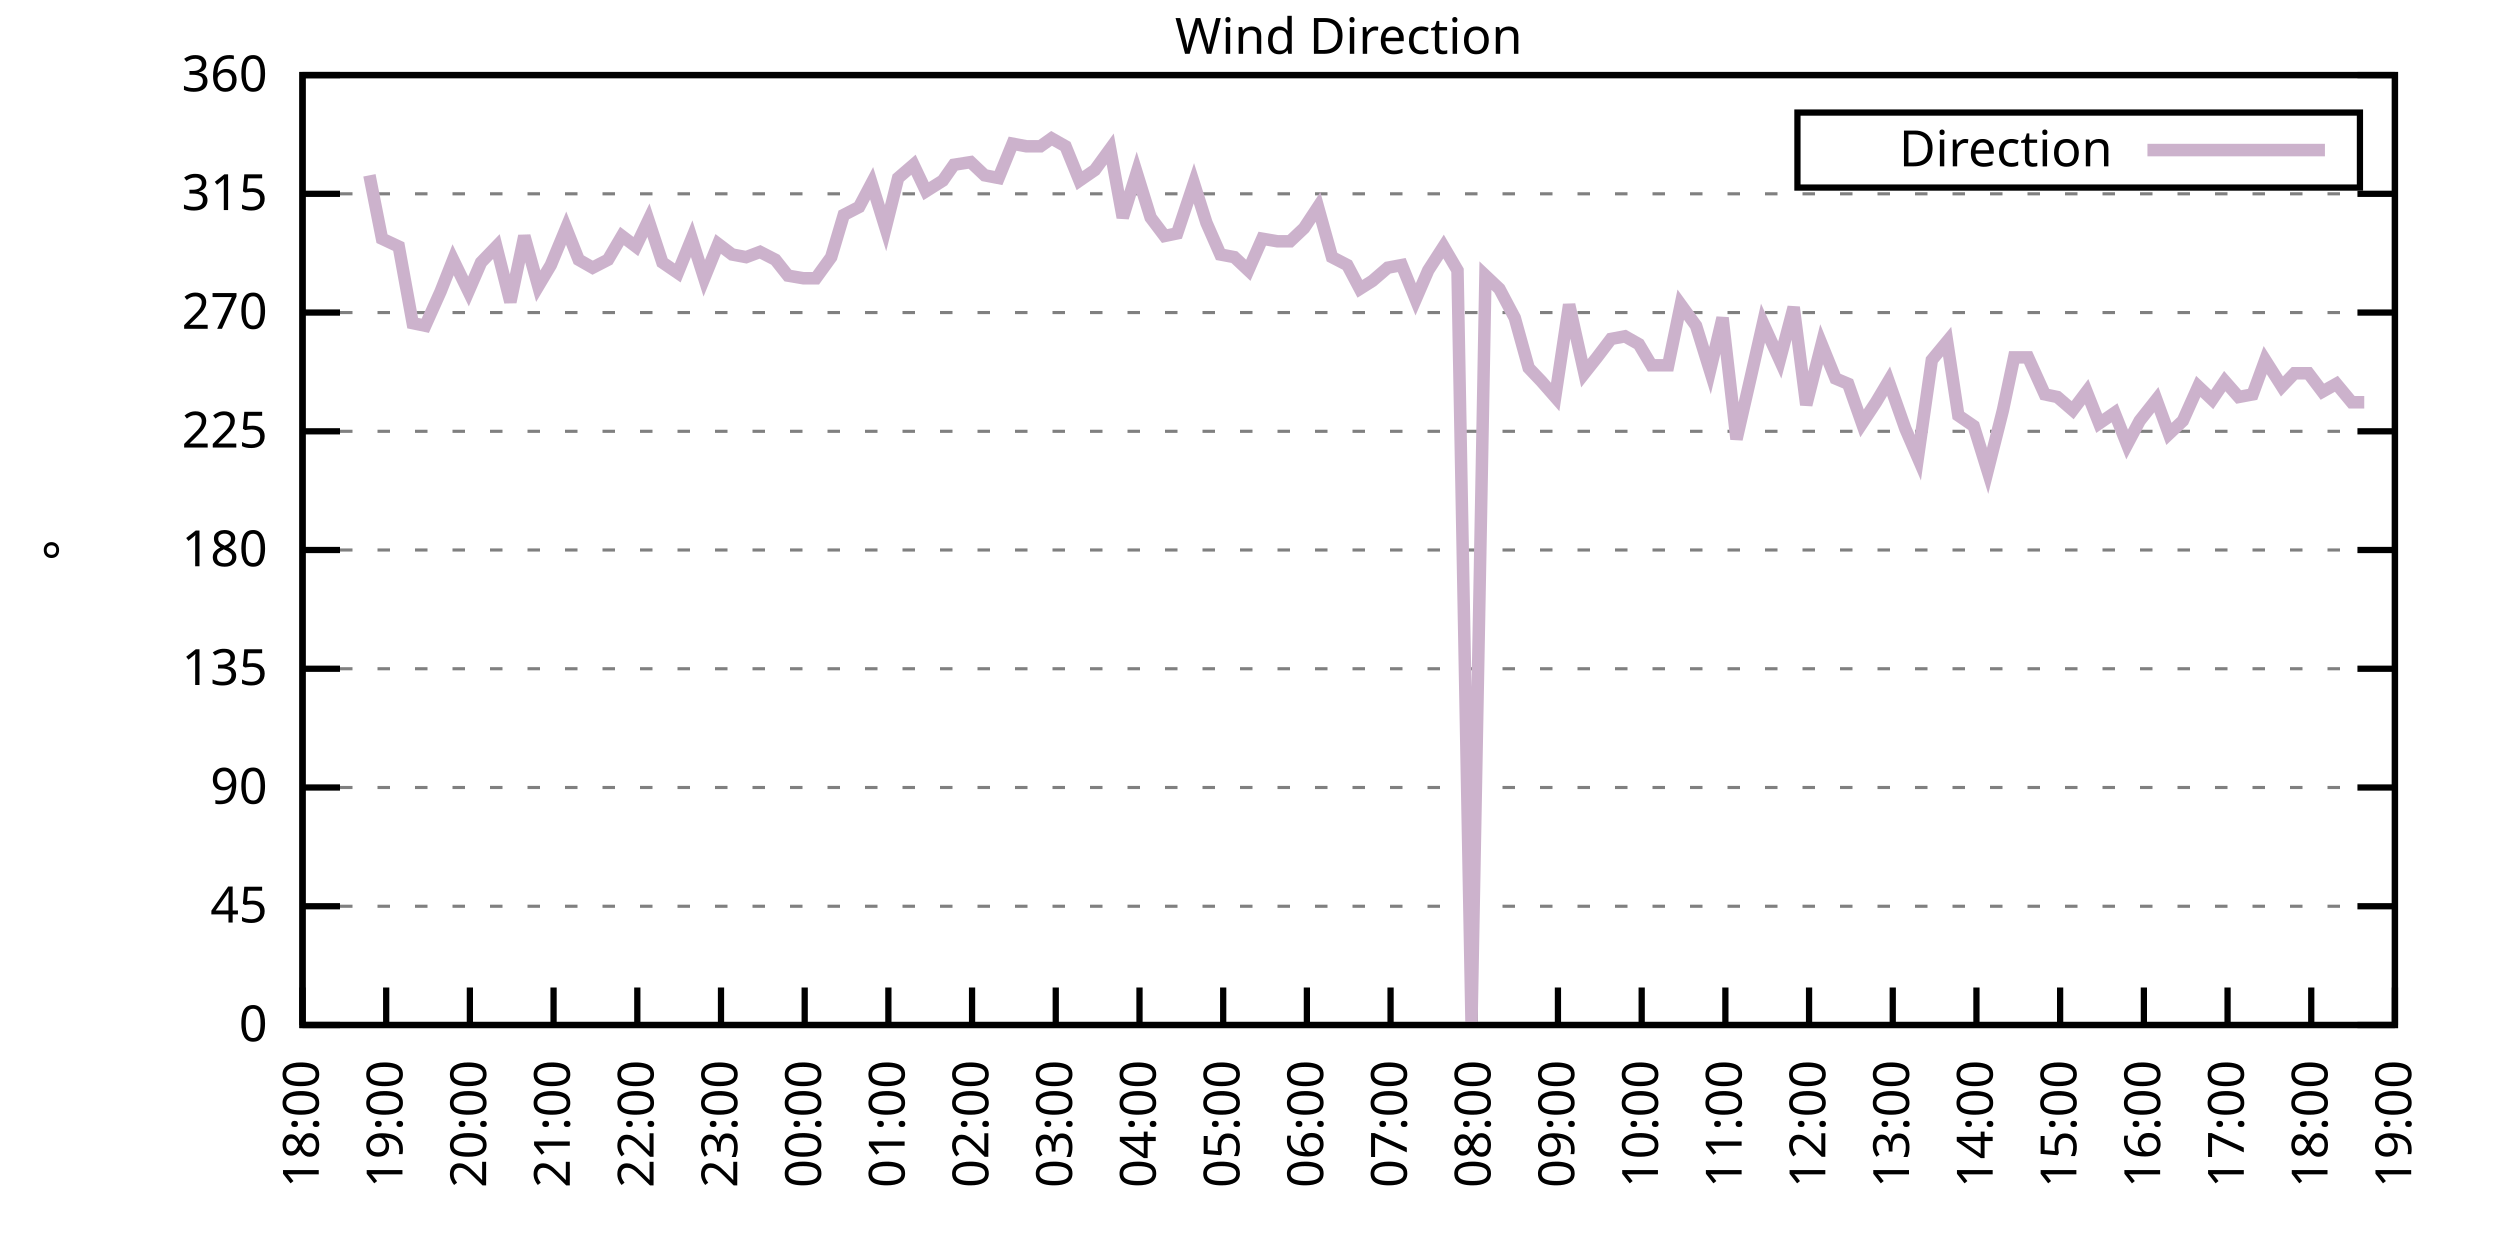
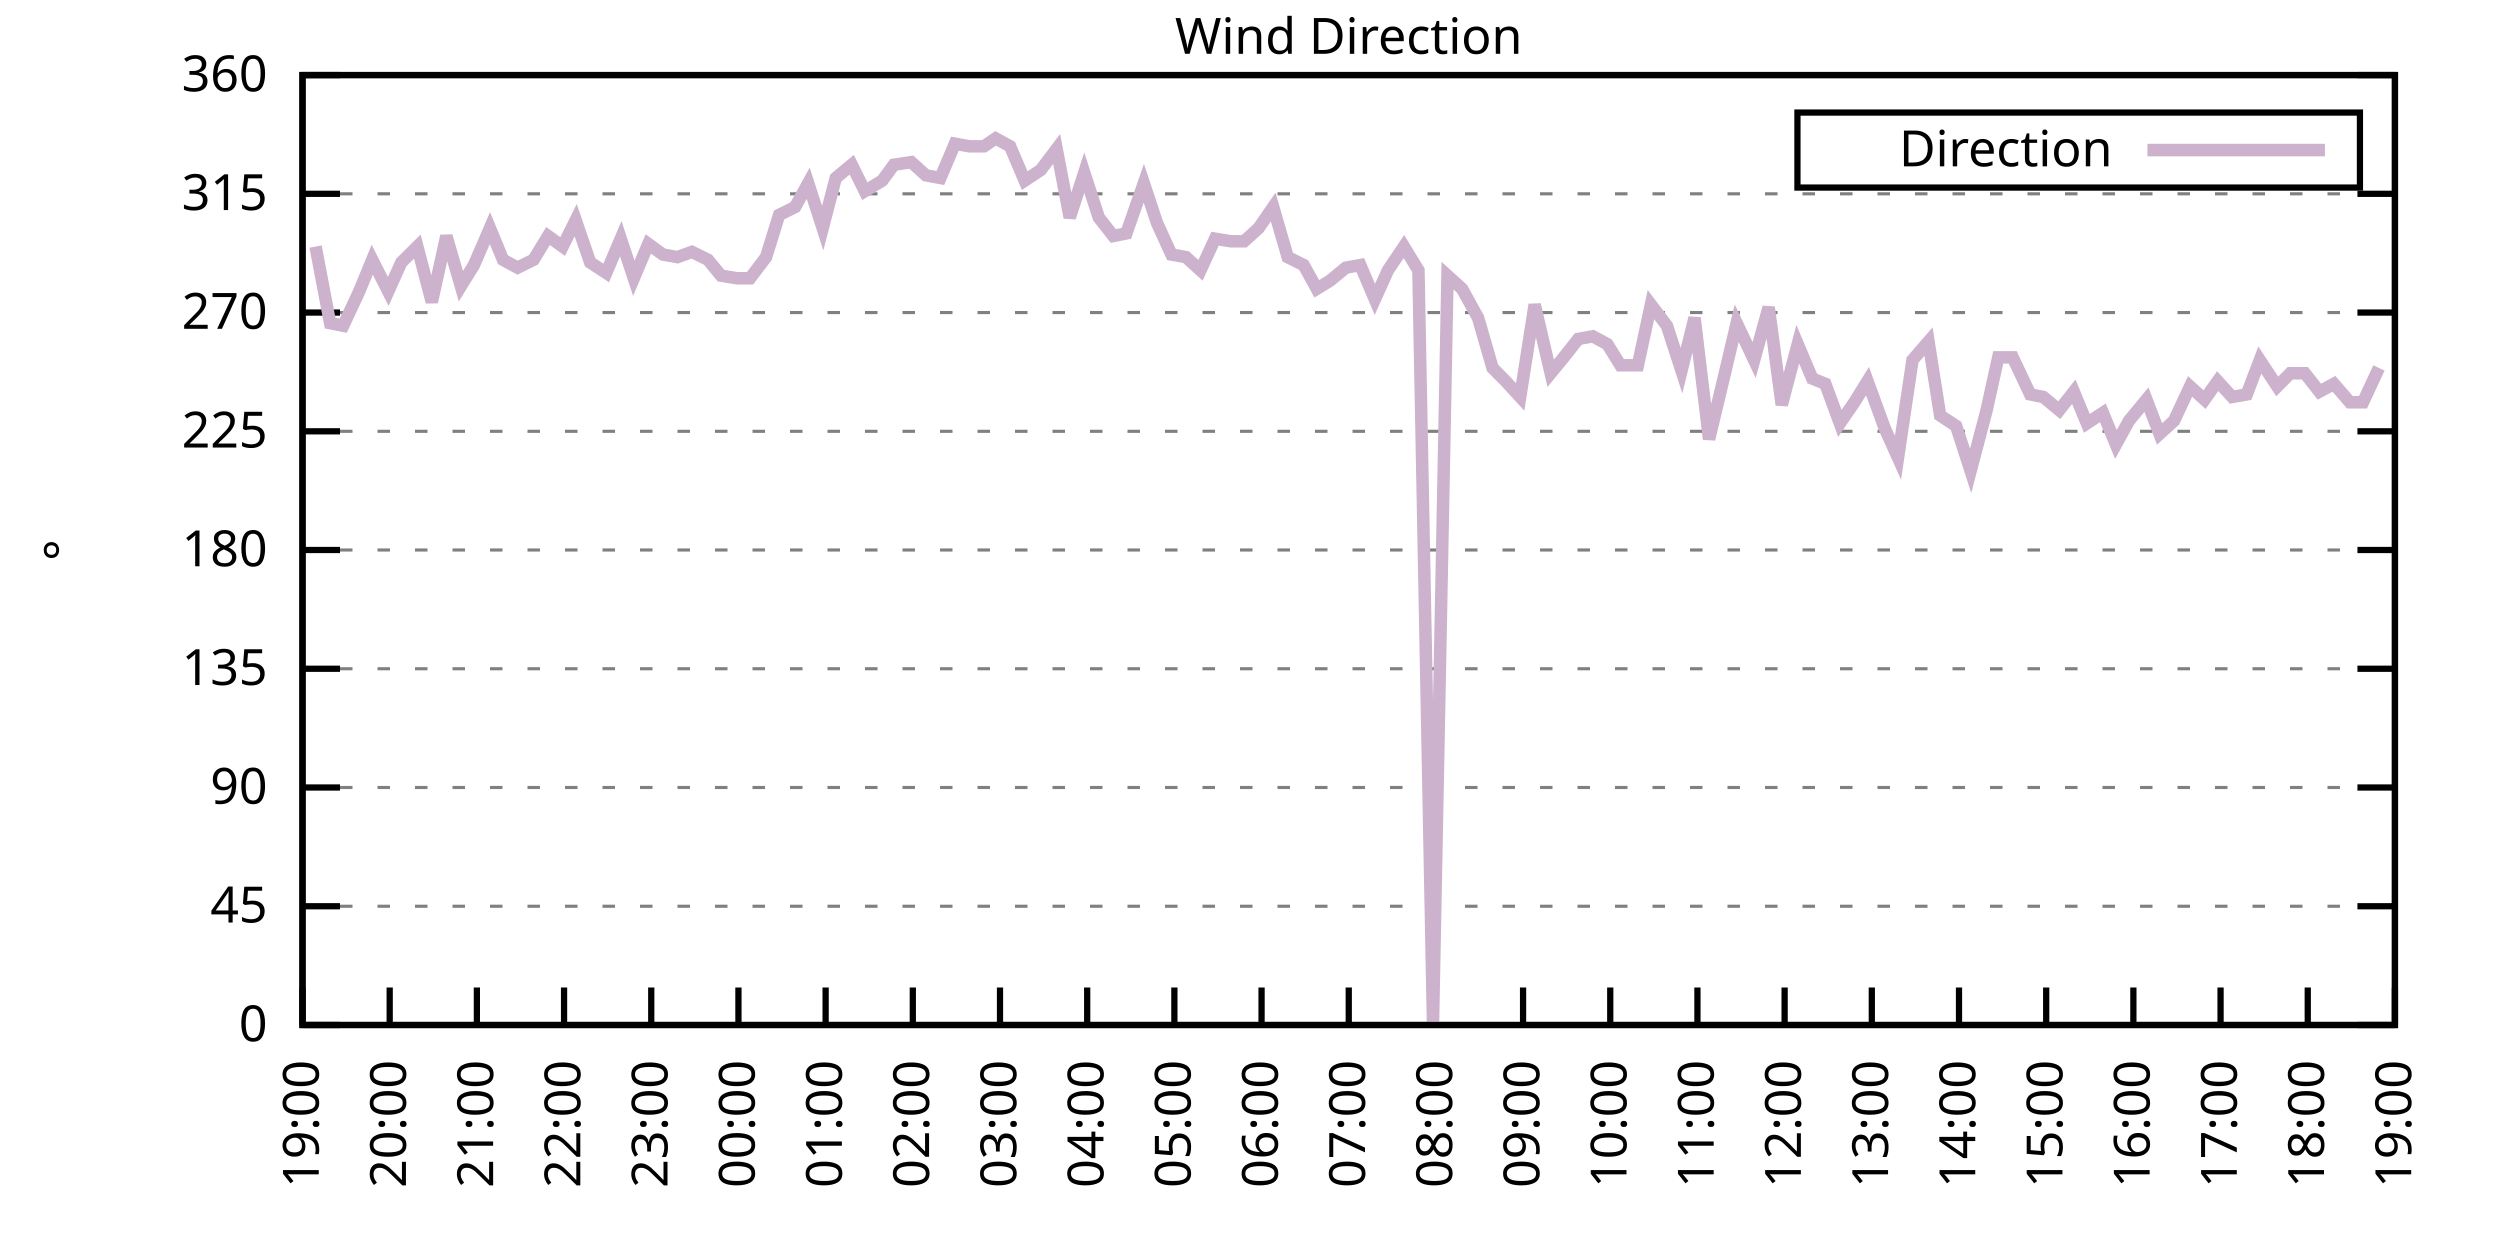
<svg xmlns="http://www.w3.org/2000/svg" xmlns:xlink="http://www.w3.org/1999/xlink" width="400" height="200" viewBox="0 0 400 200">
  <g id="gnuplot_canvas">
    <rect x="0" y="0" width="400" height="200" fill="none" />
    <defs>
      <circle id="gpDot" r="0.5" stroke-width="0.5" stroke="currentColor" />
      <path id="gpPt0" stroke-width="0.333" stroke="currentColor" d="M-1,0 h2 M0,-1 v2" />
      <path id="gpPt1" stroke-width="0.333" stroke="currentColor" d="M-1,-1 L1,1 M1,-1 L-1,1" />
      <path id="gpPt2" stroke-width="0.333" stroke="currentColor" d="M-1,0 L1,0 M0,-1 L0,1 M-1,-1 L1,1 M-1,1 L1,-1" />
      <rect id="gpPt3" stroke-width="0.333" stroke="currentColor" x="-1" y="-1" width="2" height="2" />
      <rect id="gpPt4" stroke-width="0.333" stroke="currentColor" fill="currentColor" x="-1" y="-1" width="2" height="2" />
      <circle id="gpPt5" stroke-width="0.333" stroke="currentColor" cx="0" cy="0" r="1" />
      <use xlink:href="#gpPt5" id="gpPt6" fill="currentColor" stroke="none" />
      <path id="gpPt7" stroke-width="0.333" stroke="currentColor" d="M0,-1.33 L-1.33,0.67 L1.33,0.67 z" />
      <use xlink:href="#gpPt7" id="gpPt8" fill="currentColor" stroke="none" />
      <use xlink:href="#gpPt7" id="gpPt9" stroke="currentColor" transform="rotate(180)" />
      <use xlink:href="#gpPt9" id="gpPt10" fill="currentColor" stroke="none" />
      <use xlink:href="#gpPt3" id="gpPt11" stroke="currentColor" transform="rotate(45)" />
      <use xlink:href="#gpPt11" id="gpPt12" fill="currentColor" stroke="none" />
      <path id="gpPt13" stroke-width="0.333" stroke="currentColor" d="M0,1.330 L1.265,0.411 L0.782,-1.067 L-0.782,-1.076 L-1.265,0.411 z" />
      <use xlink:href="#gpPt13" id="gpPt14" fill="currentColor" stroke="none" />
      <filter id="textbox" filterUnits="objectBoundingBox" x="0" y="0" height="1" width="1">
        <feFlood flood-color="white" flood-opacity="1" result="bgnd" />
        <feComposite in="SourceGraphic" in2="bgnd" operator="atop" />
      </filter>
      <filter id="greybox" filterUnits="objectBoundingBox" x="0" y="0" height="1" width="1">
        <feFlood flood-color="lightgrey" flood-opacity="1" result="grey" />
        <feComposite in="SourceGraphic" in2="grey" operator="atop" />
      </filter>
    </defs>
    <g fill="none" color="white" stroke="currentColor" stroke-width="1.00" stroke-linecap="butt" stroke-linejoin="miter">
</g>
    <g fill="none" color="black" stroke="currentColor" stroke-width="1.00" stroke-linecap="butt" stroke-linejoin="miter">
      <g stroke="none" shape-rendering="crispEdges">
        <polygon fill="rgb(255, 255, 255)" points="48.40,164.00 383.18,164.00 383.18,12.02 48.40,12.02 " />
      </g>
    </g>
    <g fill="none" color="black" stroke="currentColor" stroke-width="1.00" stroke-linecap="butt" stroke-linejoin="miter">
</g>
    <g fill="none" color="black" stroke="black" stroke-width="0.50" stroke-linecap="butt" stroke-linejoin="miter">
</g>
    <g fill="none" color="gray" stroke="currentColor" stroke-width="0.50" stroke-linecap="butt" stroke-linejoin="miter">
      <path stroke="gray" stroke-dasharray="2,4" class="gridline" d="M48.40,164.00 L383.19,164.00  " />
    </g>
    <g fill="none" color="gray" stroke="gray" stroke-width="1.00" stroke-linecap="butt" stroke-linejoin="miter">
</g>
    <g fill="none" color="black" stroke="currentColor" stroke-width="1.00" stroke-linecap="butt" stroke-linejoin="miter">
      <path stroke="black" d="M48.40,164.00 L54.40,164.00 M383.19,164.00 L377.19,164.00  " />
      <g transform="translate(42.80,166.60)" stroke="none" fill="black" font-family="Sans" font-size="8.00" text-anchor="end">
        <text>
          <tspan font-family="Sans"> 0</tspan>
        </text>
      </g>
    </g>
    <g fill="none" color="black" stroke="currentColor" stroke-width="1.00" stroke-linecap="butt" stroke-linejoin="miter">
</g>
    <g fill="none" color="black" stroke="black" stroke-width="0.50" stroke-linecap="butt" stroke-linejoin="miter">
</g>
    <g fill="none" color="gray" stroke="currentColor" stroke-width="0.50" stroke-linecap="butt" stroke-linejoin="miter">
      <path stroke="gray" stroke-dasharray="2,4" class="gridline" d="M48.40,145.00 L383.19,145.00  " />
    </g>
    <g fill="none" color="gray" stroke="gray" stroke-width="1.00" stroke-linecap="butt" stroke-linejoin="miter">
</g>
    <g fill="none" color="black" stroke="currentColor" stroke-width="1.00" stroke-linecap="butt" stroke-linejoin="miter">
      <path stroke="black" d="M48.40,145.00 L54.40,145.00 M383.19,145.00 L377.19,145.00  " />
      <g transform="translate(42.80,147.60)" stroke="none" fill="black" font-family="Sans" font-size="8.00" text-anchor="end">
        <text>
          <tspan font-family="Sans"> 45</tspan>
        </text>
      </g>
    </g>
    <g fill="none" color="black" stroke="currentColor" stroke-width="1.00" stroke-linecap="butt" stroke-linejoin="miter">
</g>
    <g fill="none" color="black" stroke="black" stroke-width="0.50" stroke-linecap="butt" stroke-linejoin="miter">
</g>
    <g fill="none" color="gray" stroke="currentColor" stroke-width="0.50" stroke-linecap="butt" stroke-linejoin="miter">
      <path stroke="gray" stroke-dasharray="2,4" class="gridline" d="M48.40,126.00 L383.19,126.00  " />
    </g>
    <g fill="none" color="gray" stroke="gray" stroke-width="1.00" stroke-linecap="butt" stroke-linejoin="miter">
</g>
    <g fill="none" color="black" stroke="currentColor" stroke-width="1.00" stroke-linecap="butt" stroke-linejoin="miter">
      <path stroke="black" d="M48.40,126.00 L54.40,126.00 M383.19,126.00 L377.19,126.00  " />
      <g transform="translate(42.80,128.60)" stroke="none" fill="black" font-family="Sans" font-size="8.00" text-anchor="end">
        <text>
          <tspan font-family="Sans"> 90</tspan>
        </text>
      </g>
    </g>
    <g fill="none" color="black" stroke="currentColor" stroke-width="1.00" stroke-linecap="butt" stroke-linejoin="miter">
</g>
    <g fill="none" color="black" stroke="black" stroke-width="0.50" stroke-linecap="butt" stroke-linejoin="miter">
</g>
    <g fill="none" color="gray" stroke="currentColor" stroke-width="0.50" stroke-linecap="butt" stroke-linejoin="miter">
      <path stroke="gray" stroke-dasharray="2,4" class="gridline" d="M48.40,107.00 L383.19,107.00  " />
    </g>
    <g fill="none" color="gray" stroke="gray" stroke-width="1.00" stroke-linecap="butt" stroke-linejoin="miter">
</g>
    <g fill="none" color="black" stroke="currentColor" stroke-width="1.00" stroke-linecap="butt" stroke-linejoin="miter">
      <path stroke="black" d="M48.40,107.00 L54.40,107.00 M383.19,107.00 L377.19,107.00  " />
      <g transform="translate(42.80,109.60)" stroke="none" fill="black" font-family="Sans" font-size="8.00" text-anchor="end">
        <text>
          <tspan font-family="Sans"> 135</tspan>
        </text>
      </g>
    </g>
    <g fill="none" color="black" stroke="currentColor" stroke-width="1.00" stroke-linecap="butt" stroke-linejoin="miter">
</g>
    <g fill="none" color="black" stroke="black" stroke-width="0.50" stroke-linecap="butt" stroke-linejoin="miter">
</g>
    <g fill="none" color="gray" stroke="currentColor" stroke-width="0.50" stroke-linecap="butt" stroke-linejoin="miter">
      <path stroke="gray" stroke-dasharray="2,4" class="gridline" d="M48.40,88.00 L383.19,88.00  " />
    </g>
    <g fill="none" color="gray" stroke="gray" stroke-width="1.00" stroke-linecap="butt" stroke-linejoin="miter">
</g>
    <g fill="none" color="black" stroke="currentColor" stroke-width="1.00" stroke-linecap="butt" stroke-linejoin="miter">
      <path stroke="black" d="M48.40,88.00 L54.40,88.00 M383.19,88.00 L377.19,88.00  " />
      <g transform="translate(42.80,90.60)" stroke="none" fill="black" font-family="Sans" font-size="8.00" text-anchor="end">
        <text>
          <tspan font-family="Sans"> 180</tspan>
        </text>
      </g>
    </g>
    <g fill="none" color="black" stroke="currentColor" stroke-width="1.00" stroke-linecap="butt" stroke-linejoin="miter">
</g>
    <g fill="none" color="black" stroke="black" stroke-width="0.50" stroke-linecap="butt" stroke-linejoin="miter">
</g>
    <g fill="none" color="gray" stroke="currentColor" stroke-width="0.50" stroke-linecap="butt" stroke-linejoin="miter">
      <path stroke="gray" stroke-dasharray="2,4" class="gridline" d="M48.40,69.01 L383.19,69.01  " />
    </g>
    <g fill="none" color="gray" stroke="gray" stroke-width="1.00" stroke-linecap="butt" stroke-linejoin="miter">
</g>
    <g fill="none" color="black" stroke="currentColor" stroke-width="1.00" stroke-linecap="butt" stroke-linejoin="miter">
      <path stroke="black" d="M48.40,69.01 L54.40,69.01 M383.19,69.01 L377.19,69.01  " />
      <g transform="translate(42.80,71.61)" stroke="none" fill="black" font-family="Sans" font-size="8.00" text-anchor="end">
        <text>
          <tspan font-family="Sans"> 225</tspan>
        </text>
      </g>
    </g>
    <g fill="none" color="black" stroke="currentColor" stroke-width="1.00" stroke-linecap="butt" stroke-linejoin="miter">
</g>
    <g fill="none" color="black" stroke="black" stroke-width="0.50" stroke-linecap="butt" stroke-linejoin="miter">
</g>
    <g fill="none" color="gray" stroke="currentColor" stroke-width="0.50" stroke-linecap="butt" stroke-linejoin="miter">
      <path stroke="gray" stroke-dasharray="2,4" class="gridline" d="M48.40,50.01 L383.19,50.01  " />
    </g>
    <g fill="none" color="gray" stroke="gray" stroke-width="1.00" stroke-linecap="butt" stroke-linejoin="miter">
</g>
    <g fill="none" color="black" stroke="currentColor" stroke-width="1.00" stroke-linecap="butt" stroke-linejoin="miter">
      <path stroke="black" d="M48.40,50.01 L54.40,50.01 M383.19,50.01 L377.19,50.01  " />
      <g transform="translate(42.80,52.61)" stroke="none" fill="black" font-family="Sans" font-size="8.00" text-anchor="end">
        <text>
          <tspan font-family="Sans"> 270</tspan>
        </text>
      </g>
    </g>
    <g fill="none" color="black" stroke="currentColor" stroke-width="1.00" stroke-linecap="butt" stroke-linejoin="miter">
</g>
    <g fill="none" color="black" stroke="black" stroke-width="0.50" stroke-linecap="butt" stroke-linejoin="miter">
</g>
    <g fill="none" color="gray" stroke="currentColor" stroke-width="0.50" stroke-linecap="butt" stroke-linejoin="miter">
      <path stroke="gray" stroke-dasharray="2,4" class="gridline" d="M48.40,31.01 L383.19,31.01  " />
    </g>
    <g fill="none" color="gray" stroke="gray" stroke-width="1.00" stroke-linecap="butt" stroke-linejoin="miter">
</g>
    <g fill="none" color="black" stroke="currentColor" stroke-width="1.00" stroke-linecap="butt" stroke-linejoin="miter">
      <path stroke="black" d="M48.40,31.01 L54.40,31.01 M383.19,31.01 L377.19,31.01  " />
      <g transform="translate(42.80,33.61)" stroke="none" fill="black" font-family="Sans" font-size="8.00" text-anchor="end">
        <text>
          <tspan font-family="Sans"> 315</tspan>
        </text>
      </g>
    </g>
    <g fill="none" color="black" stroke="currentColor" stroke-width="1.00" stroke-linecap="butt" stroke-linejoin="miter">
</g>
    <g fill="none" color="black" stroke="black" stroke-width="0.50" stroke-linecap="butt" stroke-linejoin="miter">
</g>
    <g fill="none" color="gray" stroke="currentColor" stroke-width="0.50" stroke-linecap="butt" stroke-linejoin="miter">
      <path stroke="gray" stroke-dasharray="2,4" class="gridline" d="M48.40,12.01 L383.19,12.01  " />
    </g>
    <g fill="none" color="gray" stroke="gray" stroke-width="1.00" stroke-linecap="butt" stroke-linejoin="miter">
</g>
    <g fill="none" color="black" stroke="currentColor" stroke-width="1.00" stroke-linecap="butt" stroke-linejoin="miter">
      <path stroke="black" d="M48.40,12.01 L54.40,12.01 M383.19,12.01 L377.19,12.01  " />
      <g transform="translate(42.80,14.61)" stroke="none" fill="black" font-family="Sans" font-size="8.00" text-anchor="end">
        <text>
          <tspan font-family="Sans"> 360</tspan>
        </text>
      </g>
    </g>
    <g fill="none" color="black" stroke="currentColor" stroke-width="1.00" stroke-linecap="butt" stroke-linejoin="miter">
      <path stroke="black" d="M48.40,164.00 L48.40,158.00  " />
      <g transform="translate(51.00,169.60) rotate(270.00)" stroke="none" fill="black" font-family="Sans" font-size="8.00" text-anchor="end">
        <text>
-           <tspan font-family="Sans">18:00</tspan>
-         </text>
-       </g>
-     </g>
-     <g fill="none" color="black" stroke="currentColor" stroke-width="1.00" stroke-linecap="butt" stroke-linejoin="miter">
-       <path stroke="black" d="M61.79,164.00 L61.79,158.00  " />
-       <g transform="translate(64.39,169.60) rotate(270.00)" stroke="none" fill="black" font-family="Sans" font-size="8.00" text-anchor="end">
-         <text>
          <tspan font-family="Sans">19:00</tspan>
        </text>
      </g>
    </g>
    <g fill="none" color="black" stroke="currentColor" stroke-width="1.00" stroke-linecap="butt" stroke-linejoin="miter">
-       <path stroke="black" d="M75.18,164.00 L75.18,158.00  " />
-       <g transform="translate(77.78,169.60) rotate(270.00)" stroke="none" fill="black" font-family="Sans" font-size="8.00" text-anchor="end">
+       <path stroke="black" d="M62.35,164.00 L62.35,158.00  " />
+       <g transform="translate(64.95,169.60) rotate(270.00)" stroke="none" fill="black" font-family="Sans" font-size="8.00" text-anchor="end">
        <text>
          <tspan font-family="Sans">20:00</tspan>
        </text>
      </g>
    </g>
    <g fill="none" color="black" stroke="currentColor" stroke-width="1.00" stroke-linecap="butt" stroke-linejoin="miter">
-       <path stroke="black" d="M88.57,164.00 L88.57,158.00  " />
-       <g transform="translate(91.17,169.60) rotate(270.00)" stroke="none" fill="black" font-family="Sans" font-size="8.00" text-anchor="end">
+       <path stroke="black" d="M76.30,164.00 L76.30,158.00  " />
+       <g transform="translate(78.90,169.60) rotate(270.00)" stroke="none" fill="black" font-family="Sans" font-size="8.00" text-anchor="end">
        <text>
          <tspan font-family="Sans">21:00</tspan>
        </text>
      </g>
    </g>
    <g fill="none" color="black" stroke="currentColor" stroke-width="1.00" stroke-linecap="butt" stroke-linejoin="miter">
-       <path stroke="black" d="M101.97,164.00 L101.97,158.00  " />
-       <g transform="translate(104.57,169.60) rotate(270.00)" stroke="none" fill="black" font-family="Sans" font-size="8.00" text-anchor="end">
+       <path stroke="black" d="M90.25,164.00 L90.25,158.00  " />
+       <g transform="translate(92.85,169.60) rotate(270.00)" stroke="none" fill="black" font-family="Sans" font-size="8.00" text-anchor="end">
        <text>
          <tspan font-family="Sans">22:00</tspan>
        </text>
      </g>
    </g>
    <g fill="none" color="black" stroke="currentColor" stroke-width="1.00" stroke-linecap="butt" stroke-linejoin="miter">
-       <path stroke="black" d="M115.36,164.00 L115.36,158.00  " />
-       <g transform="translate(117.96,169.60) rotate(270.00)" stroke="none" fill="black" font-family="Sans" font-size="8.00" text-anchor="end">
+       <path stroke="black" d="M104.20,164.00 L104.20,158.00  " />
+       <g transform="translate(106.80,169.60) rotate(270.00)" stroke="none" fill="black" font-family="Sans" font-size="8.00" text-anchor="end">
        <text>
          <tspan font-family="Sans">23:00</tspan>
        </text>
      </g>
    </g>
    <g fill="none" color="black" stroke="currentColor" stroke-width="1.00" stroke-linecap="butt" stroke-linejoin="miter">
-       <path stroke="black" d="M128.75,164.00 L128.75,158.00  " />
-       <g transform="translate(131.35,169.60) rotate(270.00)" stroke="none" fill="black" font-family="Sans" font-size="8.00" text-anchor="end">
+       <path stroke="black" d="M118.15,164.00 L118.15,158.00  " />
+       <g transform="translate(120.75,169.60) rotate(270.00)" stroke="none" fill="black" font-family="Sans" font-size="8.00" text-anchor="end">
        <text>
          <tspan font-family="Sans">00:00</tspan>
        </text>
      </g>
    </g>
    <g fill="none" color="black" stroke="currentColor" stroke-width="1.00" stroke-linecap="butt" stroke-linejoin="miter">
-       <path stroke="black" d="M142.14,164.00 L142.14,158.00  " />
-       <g transform="translate(144.74,169.60) rotate(270.00)" stroke="none" fill="black" font-family="Sans" font-size="8.00" text-anchor="end">
+       <path stroke="black" d="M132.10,164.00 L132.10,158.00  " />
+       <g transform="translate(134.70,169.60) rotate(270.00)" stroke="none" fill="black" font-family="Sans" font-size="8.00" text-anchor="end">
        <text>
          <tspan font-family="Sans">01:00</tspan>
        </text>
      </g>
    </g>
    <g fill="none" color="black" stroke="currentColor" stroke-width="1.00" stroke-linecap="butt" stroke-linejoin="miter">
-       <path stroke="black" d="M155.53,164.00 L155.53,158.00  " />
-       <g transform="translate(158.13,169.60) rotate(270.00)" stroke="none" fill="black" font-family="Sans" font-size="8.00" text-anchor="end">
+       <path stroke="black" d="M146.05,164.00 L146.05,158.00  " />
+       <g transform="translate(148.65,169.60) rotate(270.00)" stroke="none" fill="black" font-family="Sans" font-size="8.00" text-anchor="end">
        <text>
          <tspan font-family="Sans">02:00</tspan>
        </text>
      </g>
    </g>
    <g fill="none" color="black" stroke="currentColor" stroke-width="1.00" stroke-linecap="butt" stroke-linejoin="miter">
-       <path stroke="black" d="M168.92,164.00 L168.92,158.00  " />
-       <g transform="translate(171.52,169.60) rotate(270.00)" stroke="none" fill="black" font-family="Sans" font-size="8.00" text-anchor="end">
+       <path stroke="black" d="M160.00,164.00 L160.00,158.00  " />
+       <g transform="translate(162.60,169.60) rotate(270.00)" stroke="none" fill="black" font-family="Sans" font-size="8.00" text-anchor="end">
        <text>
          <tspan font-family="Sans">03:00</tspan>
        </text>
      </g>
    </g>
    <g fill="none" color="black" stroke="currentColor" stroke-width="1.00" stroke-linecap="butt" stroke-linejoin="miter">
-       <path stroke="black" d="M182.32,164.00 L182.32,158.00  " />
-       <g transform="translate(184.92,169.60) rotate(270.00)" stroke="none" fill="black" font-family="Sans" font-size="8.00" text-anchor="end">
+       <path stroke="black" d="M173.95,164.00 L173.95,158.00  " />
+       <g transform="translate(176.55,169.60) rotate(270.00)" stroke="none" fill="black" font-family="Sans" font-size="8.00" text-anchor="end">
        <text>
          <tspan font-family="Sans">04:00</tspan>
        </text>
      </g>
    </g>
    <g fill="none" color="black" stroke="currentColor" stroke-width="1.00" stroke-linecap="butt" stroke-linejoin="miter">
-       <path stroke="black" d="M195.71,164.00 L195.71,158.00  " />
-       <g transform="translate(198.31,169.60) rotate(270.00)" stroke="none" fill="black" font-family="Sans" font-size="8.00" text-anchor="end">
+       <path stroke="black" d="M187.90,164.00 L187.90,158.00  " />
+       <g transform="translate(190.50,169.60) rotate(270.00)" stroke="none" fill="black" font-family="Sans" font-size="8.00" text-anchor="end">
        <text>
          <tspan font-family="Sans">05:00</tspan>
        </text>
      </g>
    </g>
    <g fill="none" color="black" stroke="currentColor" stroke-width="1.00" stroke-linecap="butt" stroke-linejoin="miter">
-       <path stroke="black" d="M209.10,164.00 L209.10,158.00  " />
-       <g transform="translate(211.70,169.60) rotate(270.00)" stroke="none" fill="black" font-family="Sans" font-size="8.00" text-anchor="end">
+       <path stroke="black" d="M201.85,164.00 L201.85,158.00  " />
+       <g transform="translate(204.45,169.60) rotate(270.00)" stroke="none" fill="black" font-family="Sans" font-size="8.00" text-anchor="end">
        <text>
          <tspan font-family="Sans">06:00</tspan>
        </text>
      </g>
    </g>
    <g fill="none" color="black" stroke="currentColor" stroke-width="1.00" stroke-linecap="butt" stroke-linejoin="miter">
-       <path stroke="black" d="M222.49,164.00 L222.49,158.00  " />
-       <g transform="translate(225.09,169.60) rotate(270.00)" stroke="none" fill="black" font-family="Sans" font-size="8.00" text-anchor="end">
+       <path stroke="black" d="M215.80,164.00 L215.80,158.00  " />
+       <g transform="translate(218.40,169.60) rotate(270.00)" stroke="none" fill="black" font-family="Sans" font-size="8.00" text-anchor="end">
        <text>
          <tspan font-family="Sans">07:00</tspan>
        </text>
      </g>
    </g>
    <g fill="none" color="black" stroke="currentColor" stroke-width="1.00" stroke-linecap="butt" stroke-linejoin="miter">
-       <path stroke="black" d="M235.88,164.00 L235.88,158.00  " />
-       <g transform="translate(238.48,169.60) rotate(270.00)" stroke="none" fill="black" font-family="Sans" font-size="8.00" text-anchor="end">
+       <path stroke="black" d="M229.74,164.00 L229.74,158.00  " />
+       <g transform="translate(232.34,169.60) rotate(270.00)" stroke="none" fill="black" font-family="Sans" font-size="8.00" text-anchor="end">
        <text>
          <tspan font-family="Sans">08:00</tspan>
        </text>
      </g>
    </g>
    <g fill="none" color="black" stroke="currentColor" stroke-width="1.00" stroke-linecap="butt" stroke-linejoin="miter">
-       <path stroke="black" d="M249.27,164.00 L249.27,158.00  " />
-       <g transform="translate(251.87,169.60) rotate(270.00)" stroke="none" fill="black" font-family="Sans" font-size="8.00" text-anchor="end">
+       <path stroke="black" d="M243.69,164.00 L243.69,158.00  " />
+       <g transform="translate(246.29,169.60) rotate(270.00)" stroke="none" fill="black" font-family="Sans" font-size="8.00" text-anchor="end">
        <text>
          <tspan font-family="Sans">09:00</tspan>
        </text>
      </g>
    </g>
    <g fill="none" color="black" stroke="currentColor" stroke-width="1.00" stroke-linecap="butt" stroke-linejoin="miter">
-       <path stroke="black" d="M262.67,164.00 L262.67,158.00  " />
-       <g transform="translate(265.27,169.60) rotate(270.00)" stroke="none" fill="black" font-family="Sans" font-size="8.00" text-anchor="end">
+       <path stroke="black" d="M257.64,164.00 L257.64,158.00  " />
+       <g transform="translate(260.24,169.60) rotate(270.00)" stroke="none" fill="black" font-family="Sans" font-size="8.00" text-anchor="end">
        <text>
          <tspan font-family="Sans">10:00</tspan>
        </text>
      </g>
    </g>
    <g fill="none" color="black" stroke="currentColor" stroke-width="1.00" stroke-linecap="butt" stroke-linejoin="miter">
-       <path stroke="black" d="M276.06,164.00 L276.06,158.00  " />
-       <g transform="translate(278.66,169.60) rotate(270.00)" stroke="none" fill="black" font-family="Sans" font-size="8.00" text-anchor="end">
+       <path stroke="black" d="M271.59,164.00 L271.59,158.00  " />
+       <g transform="translate(274.19,169.60) rotate(270.00)" stroke="none" fill="black" font-family="Sans" font-size="8.00" text-anchor="end">
        <text>
          <tspan font-family="Sans">11:00</tspan>
        </text>
      </g>
    </g>
    <g fill="none" color="black" stroke="currentColor" stroke-width="1.00" stroke-linecap="butt" stroke-linejoin="miter">
-       <path stroke="black" d="M289.45,164.00 L289.45,158.00  " />
-       <g transform="translate(292.05,169.60) rotate(270.00)" stroke="none" fill="black" font-family="Sans" font-size="8.00" text-anchor="end">
+       <path stroke="black" d="M285.54,164.00 L285.54,158.00  " />
+       <g transform="translate(288.14,169.60) rotate(270.00)" stroke="none" fill="black" font-family="Sans" font-size="8.00" text-anchor="end">
        <text>
          <tspan font-family="Sans">12:00</tspan>
        </text>
      </g>
    </g>
    <g fill="none" color="black" stroke="currentColor" stroke-width="1.00" stroke-linecap="butt" stroke-linejoin="miter">
-       <path stroke="black" d="M302.84,164.00 L302.84,158.00  " />
-       <g transform="translate(305.44,169.60) rotate(270.00)" stroke="none" fill="black" font-family="Sans" font-size="8.00" text-anchor="end">
+       <path stroke="black" d="M299.49,164.00 L299.49,158.00  " />
+       <g transform="translate(302.09,169.60) rotate(270.00)" stroke="none" fill="black" font-family="Sans" font-size="8.00" text-anchor="end">
        <text>
          <tspan font-family="Sans">13:00</tspan>
        </text>
      </g>
    </g>
    <g fill="none" color="black" stroke="currentColor" stroke-width="1.00" stroke-linecap="butt" stroke-linejoin="miter">
-       <path stroke="black" d="M316.23,164.00 L316.23,158.00  " />
-       <g transform="translate(318.83,169.60) rotate(270.00)" stroke="none" fill="black" font-family="Sans" font-size="8.00" text-anchor="end">
+       <path stroke="black" d="M313.44,164.00 L313.44,158.00  " />
+       <g transform="translate(316.04,169.60) rotate(270.00)" stroke="none" fill="black" font-family="Sans" font-size="8.00" text-anchor="end">
        <text>
          <tspan font-family="Sans">14:00</tspan>
        </text>
      </g>
    </g>
    <g fill="none" color="black" stroke="currentColor" stroke-width="1.00" stroke-linecap="butt" stroke-linejoin="miter">
-       <path stroke="black" d="M329.62,164.00 L329.62,158.00  " />
-       <g transform="translate(332.22,169.60) rotate(270.00)" stroke="none" fill="black" font-family="Sans" font-size="8.00" text-anchor="end">
+       <path stroke="black" d="M327.39,164.00 L327.39,158.00  " />
+       <g transform="translate(329.99,169.60) rotate(270.00)" stroke="none" fill="black" font-family="Sans" font-size="8.00" text-anchor="end">
        <text>
          <tspan font-family="Sans">15:00</tspan>
        </text>
      </g>
    </g>
    <g fill="none" color="black" stroke="currentColor" stroke-width="1.00" stroke-linecap="butt" stroke-linejoin="miter">
-       <path stroke="black" d="M343.02,164.00 L343.02,158.00  " />
-       <g transform="translate(345.62,169.60) rotate(270.00)" stroke="none" fill="black" font-family="Sans" font-size="8.00" text-anchor="end">
+       <path stroke="black" d="M341.34,164.00 L341.34,158.00  " />
+       <g transform="translate(343.94,169.60) rotate(270.00)" stroke="none" fill="black" font-family="Sans" font-size="8.00" text-anchor="end">
        <text>
          <tspan font-family="Sans">16:00</tspan>
        </text>
      </g>
    </g>
    <g fill="none" color="black" stroke="currentColor" stroke-width="1.00" stroke-linecap="butt" stroke-linejoin="miter">
-       <path stroke="black" d="M356.41,164.00 L356.41,158.00  " />
-       <g transform="translate(359.01,169.60) rotate(270.00)" stroke="none" fill="black" font-family="Sans" font-size="8.00" text-anchor="end">
+       <path stroke="black" d="M355.29,164.00 L355.29,158.00  " />
+       <g transform="translate(357.89,169.60) rotate(270.00)" stroke="none" fill="black" font-family="Sans" font-size="8.00" text-anchor="end">
        <text>
          <tspan font-family="Sans">17:00</tspan>
        </text>
      </g>
    </g>
    <g fill="none" color="black" stroke="currentColor" stroke-width="1.00" stroke-linecap="butt" stroke-linejoin="miter">
-       <path stroke="black" d="M369.80,164.00 L369.80,158.00  " />
-       <g transform="translate(372.40,169.60) rotate(270.00)" stroke="none" fill="black" font-family="Sans" font-size="8.00" text-anchor="end">
+       <path stroke="black" d="M369.24,164.00 L369.24,158.00  " />
+       <g transform="translate(371.84,169.60) rotate(270.00)" stroke="none" fill="black" font-family="Sans" font-size="8.00" text-anchor="end">
        <text>
          <tspan font-family="Sans">18:00</tspan>
        </text>
      </g>
    </g>
    <g fill="none" color="black" stroke="currentColor" stroke-width="1.00" stroke-linecap="butt" stroke-linejoin="miter">
      <path stroke="black" d="M383.19,164.00 L383.19,158.00  " />
      <g transform="translate(385.79,169.60) rotate(270.00)" stroke="none" fill="black" font-family="Sans" font-size="8.00" text-anchor="end">
        <text>
          <tspan font-family="Sans">19:00</tspan>
        </text>
      </g>
    </g>
    <g fill="none" color="black" stroke="currentColor" stroke-width="1.00" stroke-linecap="butt" stroke-linejoin="miter">
</g>
    <g fill="none" color="black" stroke="currentColor" stroke-width="1.00" stroke-linecap="butt" stroke-linejoin="miter">
      <path stroke="black" d="M48.40,12.01 L48.40,164.00 L383.19,164.00 L383.19,12.01 L48.40,12.01 Z  " />
    </g>
    <g fill="none" color="black" stroke="currentColor" stroke-width="1.00" stroke-linecap="butt" stroke-linejoin="miter">
</g>
    <g fill="none" color="black" stroke="currentColor" stroke-width="1.00" stroke-linecap="butt" stroke-linejoin="miter">
      <path stroke="black" d="M287.59,30.01 L287.59,18.01 L377.59,18.01 L377.59,30.01 L287.59,30.01 Z  " />
    </g>
    <g id="Wind_direction_plot_1">
      <g fill="none" color="white" stroke="black" stroke-width="2.00" stroke-linecap="butt" stroke-linejoin="miter">
</g>
      <g fill="none" color="black" stroke="currentColor" stroke-width="2.00" stroke-linecap="butt" stroke-linejoin="miter">
        <g transform="translate(337.99,26.61)" stroke="none" fill="black" font-family="Sans" font-size="8.00" text-anchor="end">
          <text>
            <tspan font-family="Sans">Direction</tspan>
          </text>
        </g>
      </g>
      <g fill="none" color="black" stroke="currentColor" stroke-width="2.00" stroke-linecap="butt" stroke-linejoin="miter">
-         <path stroke="rgb(204, 178, 204)" d="M343.59,24.01 L371.99,24.01 M59.11,28.05 L61.12,38.19 L63.80,39.45 L66.03,51.70 L68.04,52.12 L70.50,46.63   L72.50,41.56 L74.96,46.63 L76.97,41.99 L79.42,39.45 L81.66,48.32 L83.89,37.76 L86.12,45.79 L88.13,42.41   L90.58,36.50 L92.59,41.56 L94.82,42.83 L97.28,41.56 L99.51,37.76 L101.74,39.45 L103.75,35.23 L105.98,41.99   L108.44,43.67 L110.67,38.19 L112.68,44.52 L114.91,39.03 L117.14,40.72 L119.38,41.14 L121.61,40.30 L124.06,41.56   L126.07,44.10 L128.53,44.52 L130.54,44.52 L132.99,41.14 L135.00,34.39 L137.45,33.12 L139.46,29.32 L141.69,36.50   L143.70,28.48 L146.16,26.36 L148.17,30.59 L150.85,28.90 L152.63,26.36 L155.31,25.94 L157.54,28.05 L159.77,28.48   L162.01,22.99 L164.24,23.41 L166.47,23.41 L168.25,22.14 L170.49,23.41 L172.72,28.90 L175.17,27.21 L177.63,23.83   L179.64,34.81 L181.87,27.63 L184.10,34.81 L186.33,37.76 L188.34,37.34 L191.02,29.32 L193.03,35.65 L195.26,40.72   L197.49,41.14 L199.73,43.25 L201.96,38.19 L204.41,38.61 L206.42,38.61 L208.65,36.50 L210.88,33.12 L213.12,41.14   L215.57,42.41 L217.58,46.21 L219.59,44.94 L222.04,42.83 L224.28,42.41 L226.51,47.90 L228.52,43.25 L230.97,39.45   L233.20,43.25 L235.44,163.58 L237.67,44.10 L239.90,46.21 L242.36,50.85 L244.59,58.87 L246.60,60.98 L248.83,63.52   L251.06,48.74 L253.51,59.72 L255.52,57.18 L257.76,54.23 L259.99,53.81 L262.22,55.07 L264.23,58.45 L266.91,58.45   L268.92,48.74 L271.37,52.12 L273.60,59.30 L275.61,50.85 L277.84,70.27 L280.07,60.56 L282.08,51.70 L284.76,57.61   L286.99,49.16 L289.00,64.78 L291.46,55.07 L293.69,60.56 L295.70,61.41 L297.93,67.74 L300.16,64.36 L302.17,60.98   L304.85,68.58 L306.86,73.23 L309.09,57.61 L311.54,54.65 L313.33,66.47 L315.79,68.16 L318.02,75.34 L320.47,65.63   L322.26,57.18 L324.49,57.18 L327.17,63.10 L329.18,63.52 L331.63,65.63 L333.86,62.67 L335.87,67.74 L338.33,66.05   L340.34,71.12 L342.35,67.32 L345.02,63.94 L347.03,69.43 L349.26,67.32 L351.72,61.83 L353.95,63.94 L355.96,60.98   L358.19,63.52 L360.42,63.10 L362.43,57.61 L365.11,61.83 L367.12,59.72 L369.35,59.72 L371.58,62.67 L373.82,61.41   L376.27,64.36 L378.28,64.36  " />
+         <path stroke="rgb(204, 178, 204)" d="M343.59,24.01 L371.99,24.01 M50.49,39.45 L52.82,51.70 L54.91,52.12 L57.47,46.63 L59.56,41.56 L62.12,46.63   L64.21,41.99 L66.77,39.45 L69.09,48.32 L71.42,37.76 L73.74,45.79 L75.83,42.41 L78.39,36.50 L80.48,41.56   L82.81,42.83 L85.37,41.56 L87.69,37.76 L90.02,39.45 L92.11,35.23 L94.43,41.99 L96.99,43.67 L99.32,38.19   L101.41,44.52 L103.73,39.03 L106.06,40.72 L108.38,41.14 L110.71,40.30 L113.27,41.56 L115.36,44.10 L117.92,44.52   L120.01,44.52 L122.57,41.14 L124.66,34.39 L127.22,33.12 L129.31,29.32 L131.63,36.50 L133.72,28.48 L136.28,26.36   L138.37,30.59 L141.16,28.90 L143.02,26.36 L145.81,25.94 L148.14,28.05 L150.46,28.48 L152.79,22.99 L155.11,23.41   L157.44,23.41 L159.30,22.14 L161.62,23.41 L163.95,28.90 L166.51,27.21 L169.06,23.83 L171.16,34.81 L173.48,27.63   L175.81,34.81 L178.13,37.76 L180.22,37.34 L183.01,29.32 L185.11,35.65 L187.43,40.72 L189.76,41.14 L192.08,43.25   L194.41,38.19 L196.96,38.61 L199.06,38.61 L201.38,36.50 L203.71,33.12 L206.03,41.14 L208.59,42.41 L210.68,46.21   L212.77,44.94 L215.33,42.83 L217.65,42.41 L219.98,47.90 L222.07,43.25 L224.63,39.45 L226.95,43.25 L229.28,163.58   L231.60,44.10 L233.93,46.21 L236.49,50.85 L238.81,58.87 L240.90,60.98 L243.23,63.52 L245.55,48.74 L248.11,59.72   L250.20,57.18 L252.53,54.23 L254.85,53.81 L257.18,55.07 L259.27,58.45 L262.06,58.45 L264.15,48.74 L266.71,52.12   L269.04,59.30 L271.13,50.85 L273.45,70.27 L275.78,60.56 L277.87,51.70 L280.66,57.61 L282.99,49.16 L285.08,64.78   L287.64,55.07 L289.96,60.56 L292.05,61.41 L294.38,67.74 L296.70,64.36 L298.80,60.98 L301.58,68.58 L303.68,73.23   L306.00,57.61 L308.56,54.65 L310.42,66.47 L312.98,68.16 L315.30,75.34 L317.86,65.63 L319.72,57.18 L322.04,57.18   L324.83,63.10 L326.93,63.52 L329.48,65.63 L331.81,62.67 L333.90,67.74 L336.46,66.05 L338.55,71.12 L340.64,67.32   L343.43,63.94 L345.53,69.43 L347.85,67.32 L350.41,61.83 L352.73,63.94 L354.83,60.98 L357.15,63.52 L359.48,63.10   L361.57,57.61 L364.36,61.83 L366.45,59.72 L368.78,59.72 L371.10,62.67 L373.43,61.41 L375.98,64.36 L378.08,64.36   L380.63,58.87  " />
      </g>
    </g>
    <g fill="none" color="black" stroke="currentColor" stroke-width="2.00" stroke-linecap="butt" stroke-linejoin="miter">
</g>
    <g fill="none" color="black" stroke="black" stroke-width="1.00" stroke-linecap="butt" stroke-linejoin="miter">
</g>
    <g fill="none" color="black" stroke="currentColor" stroke-width="1.00" stroke-linecap="butt" stroke-linejoin="miter">
      <path stroke="black" d="M48.40,12.01 L48.40,164.00 L383.19,164.00 L383.19,12.01 L48.40,12.01 Z  " />
      <g transform="translate(12.80,88.01) rotate(270.00)" stroke="none" fill="black" font-family="Sans" font-size="8.00" text-anchor="middle">
        <text>
          <tspan font-family="Sans">°</tspan>
        </text>
      </g>
    </g>
    <g fill="none" color="black" stroke="currentColor" stroke-width="1.00" stroke-linecap="butt" stroke-linejoin="miter">
</g>
    <g fill="none" color="black" stroke="currentColor" stroke-width="1.00" stroke-linecap="butt" stroke-linejoin="miter">
      <g transform="translate(215.79,8.61)" stroke="none" fill="black" font-family="Sans" font-size="8.00" text-anchor="middle">
        <text>
          <tspan font-family="Sans">Wind Direction</tspan>
        </text>
      </g>
    </g>
    <g fill="none" color="black" stroke="currentColor" stroke-width="1.00" stroke-linecap="butt" stroke-linejoin="miter">
</g>
  </g>
</svg>
